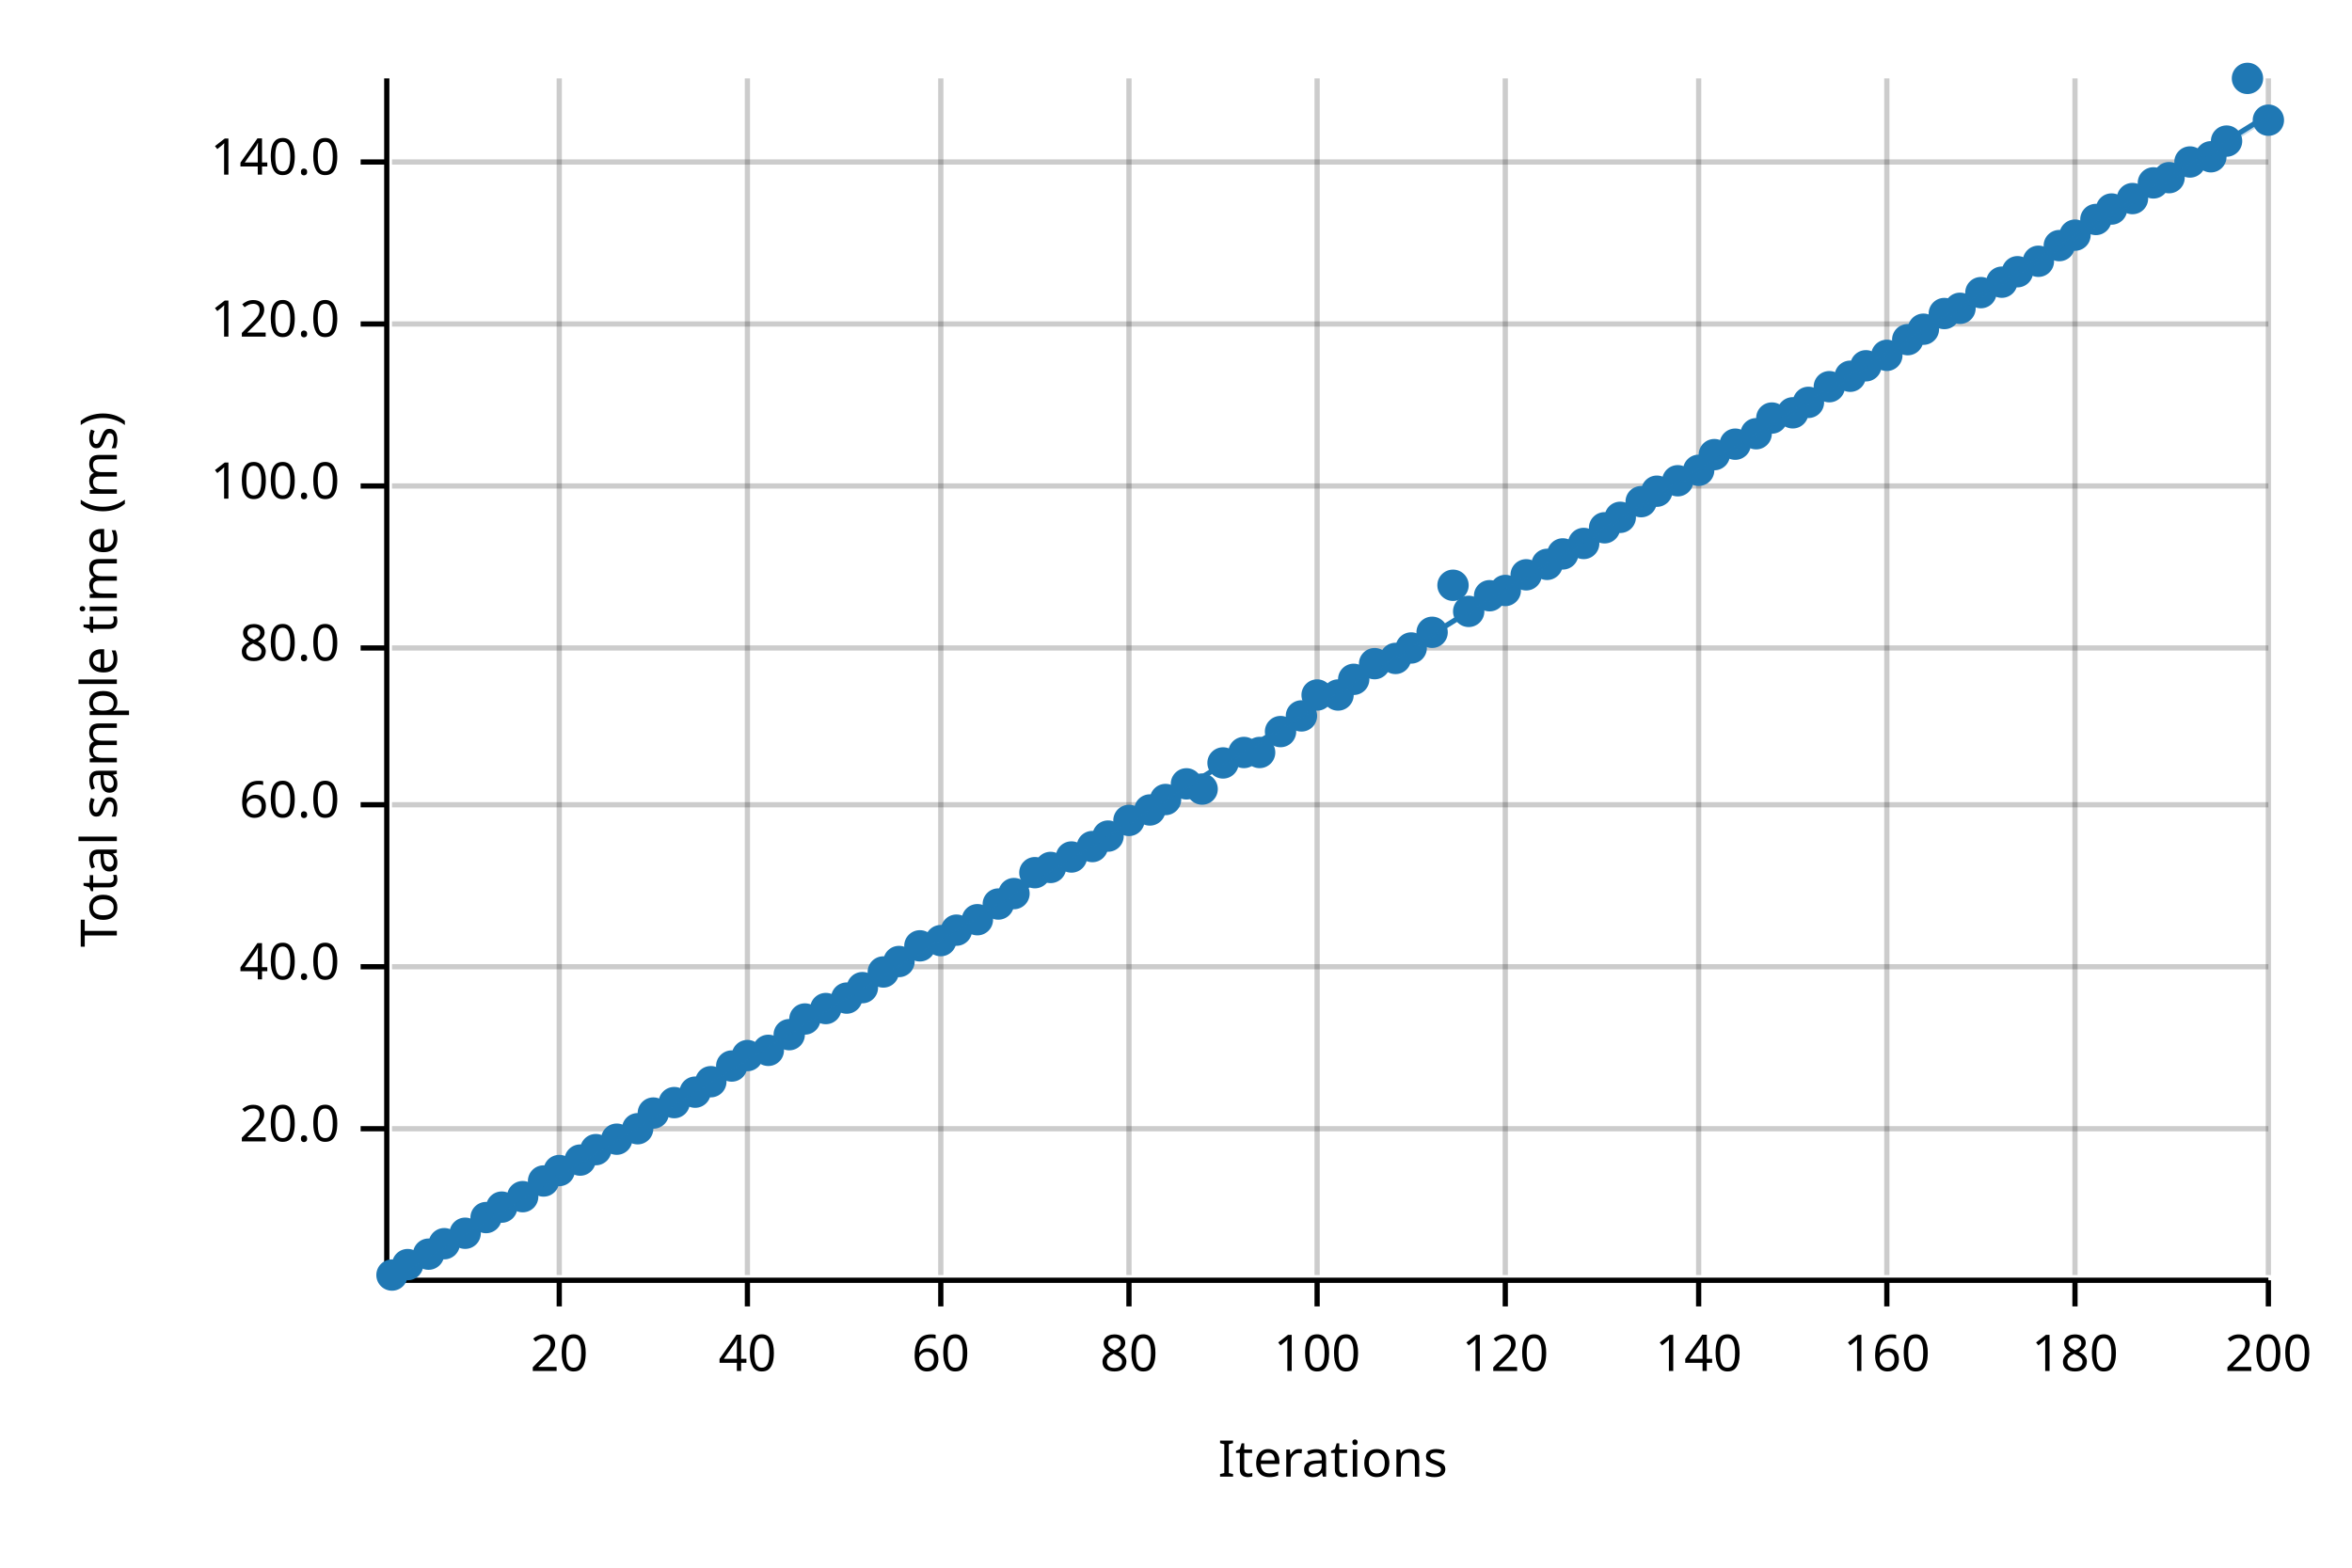
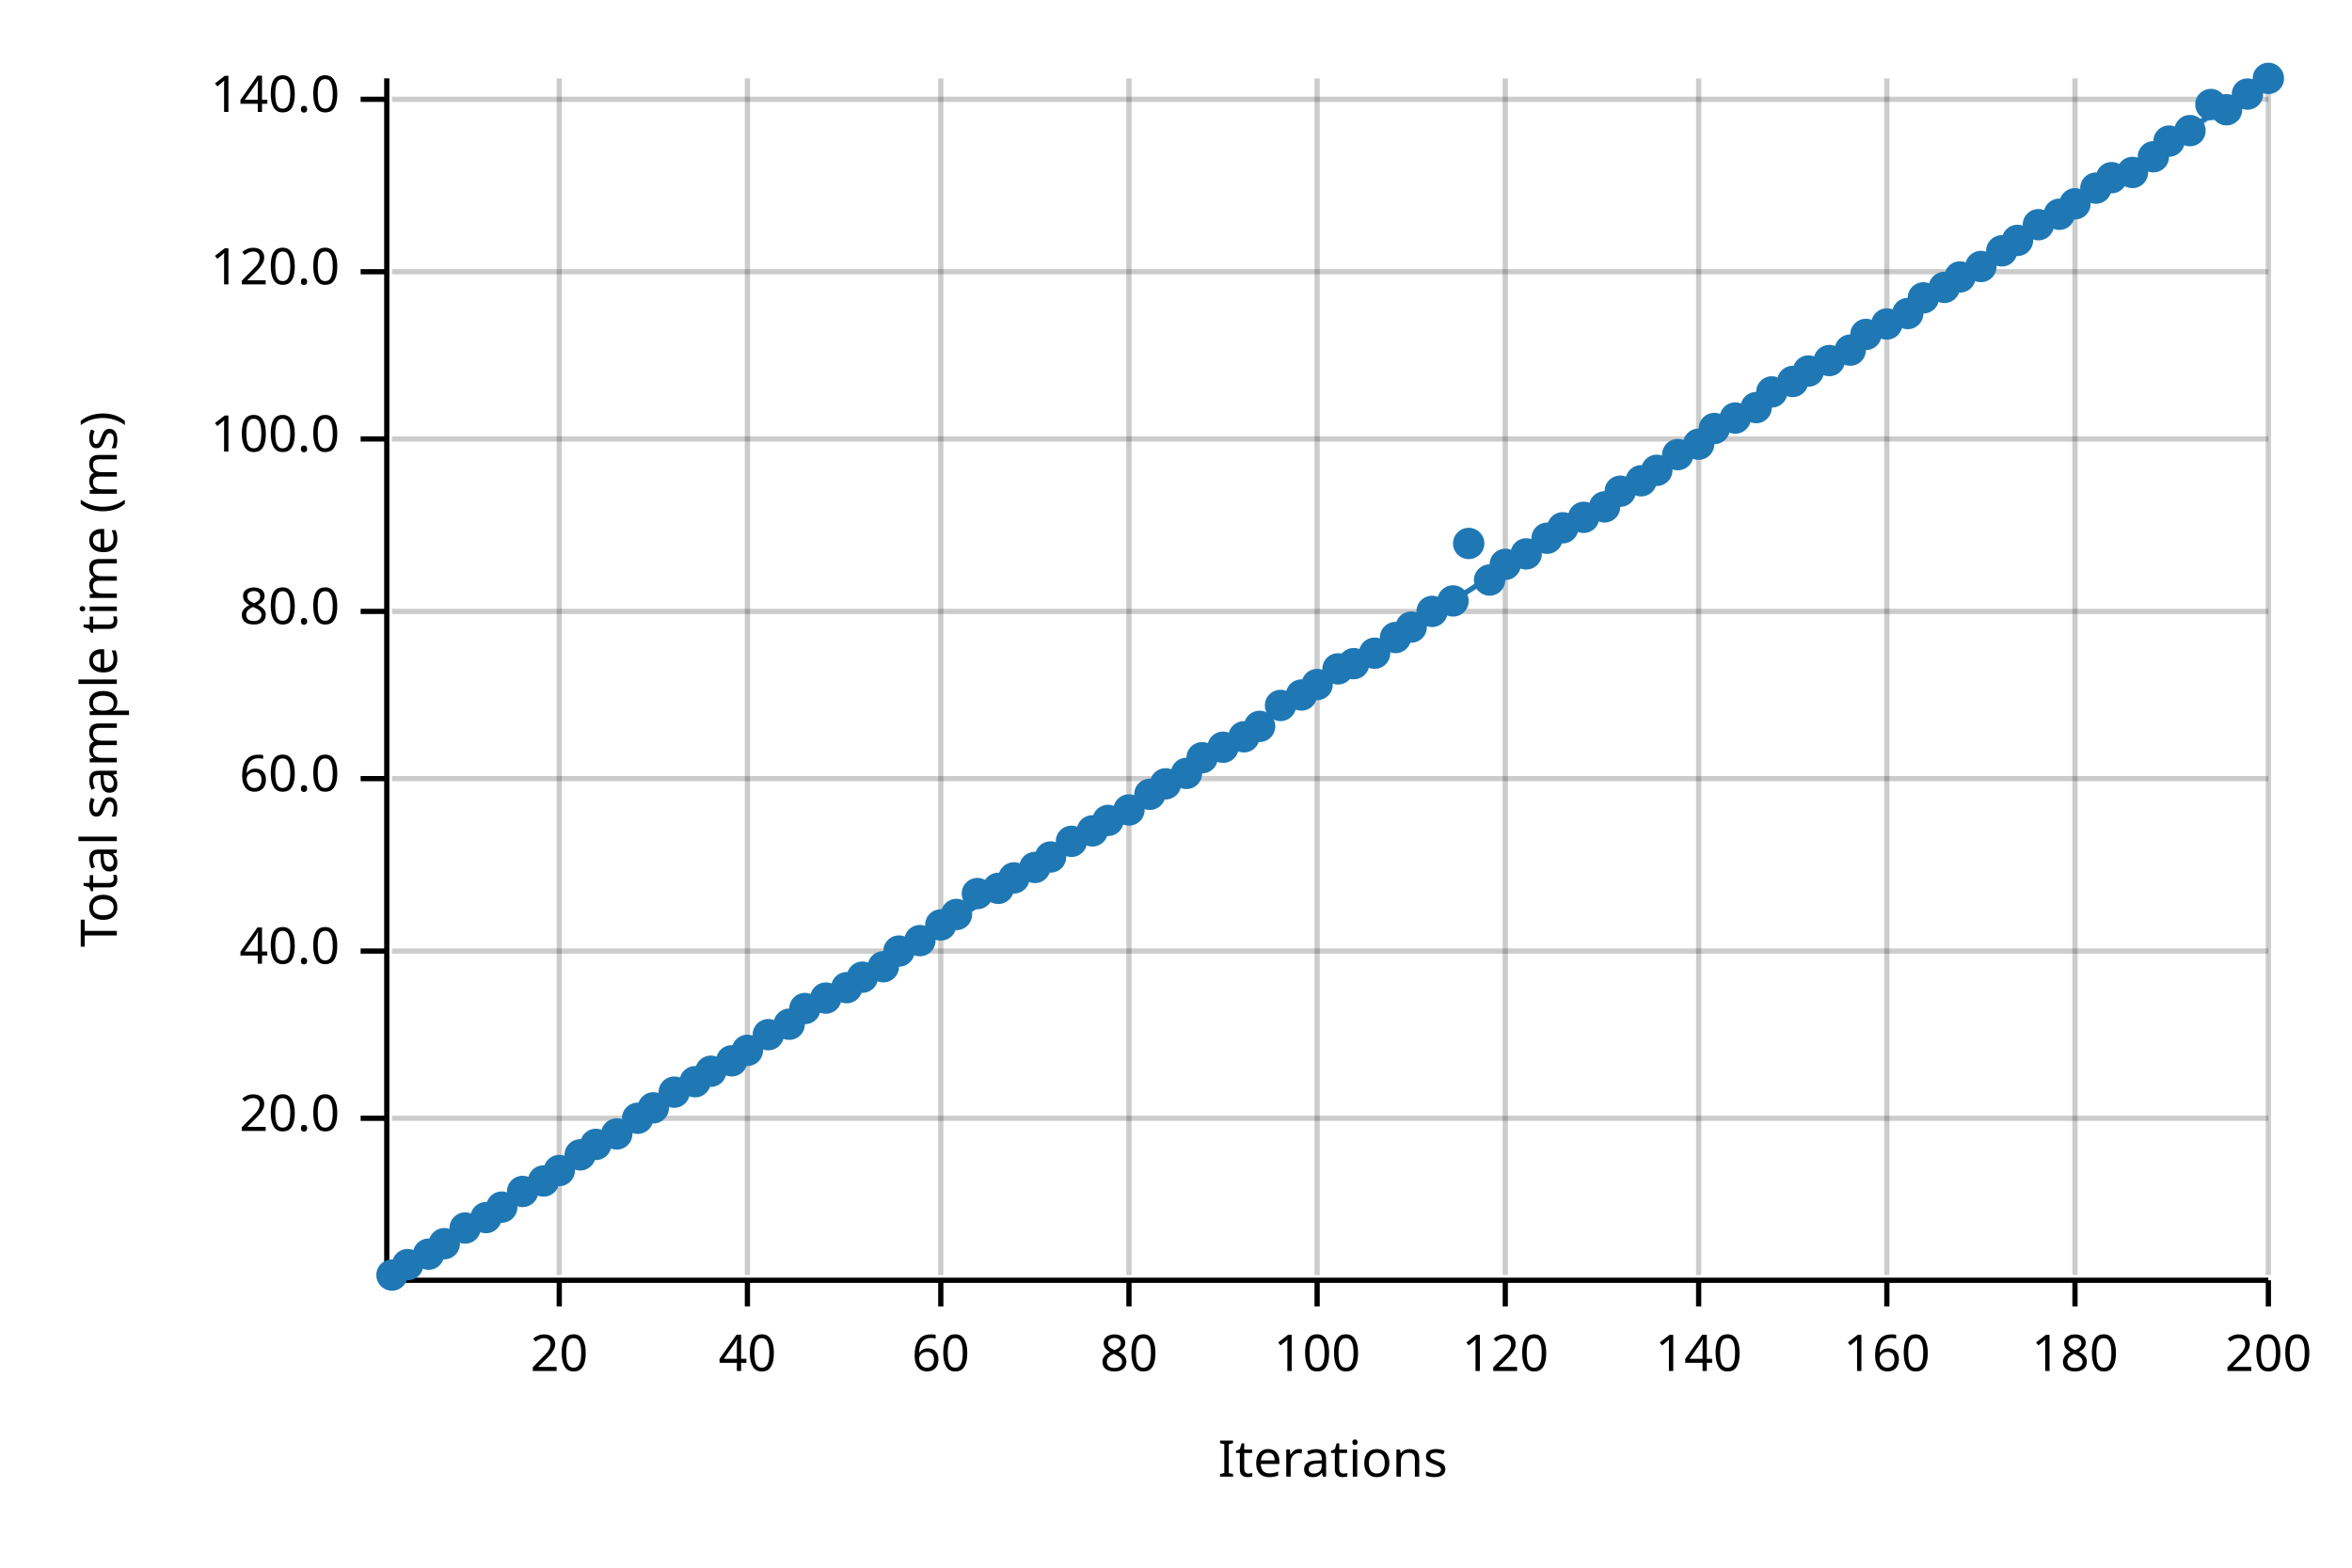
<svg xmlns="http://www.w3.org/2000/svg" width="450" height="300" viewBox="0 0 450 300">
  <text x="15" y="130" dy="0.76em" text-anchor="middle" font-family="sans-serif" font-size="9.677" opacity="1" fill="#000000" transform="rotate(270, 15, 130)">
Total sample time (ms)
</text>
  <text x="255" y="285" dy="-0.5ex" text-anchor="middle" font-family="sans-serif" font-size="9.677" opacity="1" fill="#000000">
Iterations
</text>
  <line opacity="0.2" stroke="#000000" stroke-width="1" x1="107" y1="244" x2="107" y2="15" />
  <line opacity="0.2" stroke="#000000" stroke-width="1" x1="143" y1="244" x2="143" y2="15" />
  <line opacity="0.2" stroke="#000000" stroke-width="1" x1="180" y1="244" x2="180" y2="15" />
  <line opacity="0.2" stroke="#000000" stroke-width="1" x1="216" y1="244" x2="216" y2="15" />
  <line opacity="0.2" stroke="#000000" stroke-width="1" x1="252" y1="244" x2="252" y2="15" />
  <line opacity="0.2" stroke="#000000" stroke-width="1" x1="288" y1="244" x2="288" y2="15" />
  <line opacity="0.2" stroke="#000000" stroke-width="1" x1="325" y1="244" x2="325" y2="15" />
  <line opacity="0.2" stroke="#000000" stroke-width="1" x1="361" y1="244" x2="361" y2="15" />
  <line opacity="0.2" stroke="#000000" stroke-width="1" x1="397" y1="244" x2="397" y2="15" />
  <line opacity="0.2" stroke="#000000" stroke-width="1" x1="434" y1="244" x2="434" y2="15" />
-   <line opacity="0.2" stroke="#000000" stroke-width="1" x1="75" y1="216" x2="434" y2="216" />
-   <line opacity="0.2" stroke="#000000" stroke-width="1" x1="75" y1="185" x2="434" y2="185" />
-   <line opacity="0.2" stroke="#000000" stroke-width="1" x1="75" y1="154" x2="434" y2="154" />
-   <line opacity="0.2" stroke="#000000" stroke-width="1" x1="75" y1="124" x2="434" y2="124" />
-   <line opacity="0.2" stroke="#000000" stroke-width="1" x1="75" y1="93" x2="434" y2="93" />
-   <line opacity="0.2" stroke="#000000" stroke-width="1" x1="75" y1="62" x2="434" y2="62" />
-   <line opacity="0.2" stroke="#000000" stroke-width="1" x1="75" y1="31" x2="434" y2="31" />
+   <line opacity="0.2" stroke="#000000" stroke-width="1" x1="75" y1="214" x2="434" y2="214" />
+   <line opacity="0.2" stroke="#000000" stroke-width="1" x1="75" y1="182" x2="434" y2="182" />
+   <line opacity="0.2" stroke="#000000" stroke-width="1" x1="75" y1="149" x2="434" y2="149" />
+   <line opacity="0.2" stroke="#000000" stroke-width="1" x1="75" y1="117" x2="434" y2="117" />
+   <line opacity="0.2" stroke="#000000" stroke-width="1" x1="75" y1="84" x2="434" y2="84" />
+   <line opacity="0.2" stroke="#000000" stroke-width="1" x1="75" y1="52" x2="434" y2="52" />
+   <line opacity="0.2" stroke="#000000" stroke-width="1" x1="75" y1="19" x2="434" y2="19" />
  <polyline fill="none" opacity="1" stroke="#000000" stroke-width="1" points="74,15 74,244 " />
-   <text x="65" y="216" dy="0.5ex" text-anchor="end" font-family="sans-serif" font-size="9.677" opacity="1" fill="#000000">
+   <text x="65" y="214" dy="0.5ex" text-anchor="end" font-family="sans-serif" font-size="9.677" opacity="1" fill="#000000">
20.0
</text>
-   <polyline fill="none" opacity="1" stroke="#000000" stroke-width="1" points="69,216 74,216 " />
-   <text x="65" y="185" dy="0.5ex" text-anchor="end" font-family="sans-serif" font-size="9.677" opacity="1" fill="#000000">
+   <polyline fill="none" opacity="1" stroke="#000000" stroke-width="1" points="69,214 74,214 " />
+   <text x="65" y="182" dy="0.5ex" text-anchor="end" font-family="sans-serif" font-size="9.677" opacity="1" fill="#000000">
40.0
</text>
-   <polyline fill="none" opacity="1" stroke="#000000" stroke-width="1" points="69,185 74,185 " />
-   <text x="65" y="154" dy="0.5ex" text-anchor="end" font-family="sans-serif" font-size="9.677" opacity="1" fill="#000000">
+   <polyline fill="none" opacity="1" stroke="#000000" stroke-width="1" points="69,182 74,182 " />
+   <text x="65" y="149" dy="0.5ex" text-anchor="end" font-family="sans-serif" font-size="9.677" opacity="1" fill="#000000">
60.0
</text>
-   <polyline fill="none" opacity="1" stroke="#000000" stroke-width="1" points="69,154 74,154 " />
-   <text x="65" y="124" dy="0.5ex" text-anchor="end" font-family="sans-serif" font-size="9.677" opacity="1" fill="#000000">
+   <polyline fill="none" opacity="1" stroke="#000000" stroke-width="1" points="69,149 74,149 " />
+   <text x="65" y="117" dy="0.5ex" text-anchor="end" font-family="sans-serif" font-size="9.677" opacity="1" fill="#000000">
80.0
</text>
-   <polyline fill="none" opacity="1" stroke="#000000" stroke-width="1" points="69,124 74,124 " />
-   <text x="65" y="93" dy="0.5ex" text-anchor="end" font-family="sans-serif" font-size="9.677" opacity="1" fill="#000000">
+   <polyline fill="none" opacity="1" stroke="#000000" stroke-width="1" points="69,117 74,117 " />
+   <text x="65" y="84" dy="0.5ex" text-anchor="end" font-family="sans-serif" font-size="9.677" opacity="1" fill="#000000">
100.0
</text>
-   <polyline fill="none" opacity="1" stroke="#000000" stroke-width="1" points="69,93 74,93 " />
-   <text x="65" y="62" dy="0.5ex" text-anchor="end" font-family="sans-serif" font-size="9.677" opacity="1" fill="#000000">
+   <polyline fill="none" opacity="1" stroke="#000000" stroke-width="1" points="69,84 74,84 " />
+   <text x="65" y="52" dy="0.5ex" text-anchor="end" font-family="sans-serif" font-size="9.677" opacity="1" fill="#000000">
120.0
</text>
-   <polyline fill="none" opacity="1" stroke="#000000" stroke-width="1" points="69,62 74,62 " />
-   <text x="65" y="31" dy="0.5ex" text-anchor="end" font-family="sans-serif" font-size="9.677" opacity="1" fill="#000000">
+   <polyline fill="none" opacity="1" stroke="#000000" stroke-width="1" points="69,52 74,52 " />
+   <text x="65" y="19" dy="0.5ex" text-anchor="end" font-family="sans-serif" font-size="9.677" opacity="1" fill="#000000">
140.0
</text>
-   <polyline fill="none" opacity="1" stroke="#000000" stroke-width="1" points="69,31 74,31 " />
+   <polyline fill="none" opacity="1" stroke="#000000" stroke-width="1" points="69,19 74,19 " />
  <polyline fill="none" opacity="1" stroke="#000000" stroke-width="1" points="75,245 434,245 " />
  <text x="107" y="255" dy="0.76em" text-anchor="middle" font-family="sans-serif" font-size="9.677" opacity="1" fill="#000000">
20
</text>
  <polyline fill="none" opacity="1" stroke="#000000" stroke-width="1" points="107,245 107,250 " />
  <text x="143" y="255" dy="0.76em" text-anchor="middle" font-family="sans-serif" font-size="9.677" opacity="1" fill="#000000">
40
</text>
  <polyline fill="none" opacity="1" stroke="#000000" stroke-width="1" points="143,245 143,250 " />
  <text x="180" y="255" dy="0.76em" text-anchor="middle" font-family="sans-serif" font-size="9.677" opacity="1" fill="#000000">
60
</text>
  <polyline fill="none" opacity="1" stroke="#000000" stroke-width="1" points="180,245 180,250 " />
  <text x="216" y="255" dy="0.76em" text-anchor="middle" font-family="sans-serif" font-size="9.677" opacity="1" fill="#000000">
80
</text>
  <polyline fill="none" opacity="1" stroke="#000000" stroke-width="1" points="216,245 216,250 " />
  <text x="252" y="255" dy="0.76em" text-anchor="middle" font-family="sans-serif" font-size="9.677" opacity="1" fill="#000000">
100
</text>
  <polyline fill="none" opacity="1" stroke="#000000" stroke-width="1" points="252,245 252,250 " />
  <text x="288" y="255" dy="0.76em" text-anchor="middle" font-family="sans-serif" font-size="9.677" opacity="1" fill="#000000">
120
</text>
  <polyline fill="none" opacity="1" stroke="#000000" stroke-width="1" points="288,245 288,250 " />
  <text x="325" y="255" dy="0.76em" text-anchor="middle" font-family="sans-serif" font-size="9.677" opacity="1" fill="#000000">
140
</text>
  <polyline fill="none" opacity="1" stroke="#000000" stroke-width="1" points="325,245 325,250 " />
  <text x="361" y="255" dy="0.76em" text-anchor="middle" font-family="sans-serif" font-size="9.677" opacity="1" fill="#000000">
160
</text>
  <polyline fill="none" opacity="1" stroke="#000000" stroke-width="1" points="361,245 361,250 " />
  <text x="397" y="255" dy="0.76em" text-anchor="middle" font-family="sans-serif" font-size="9.677" opacity="1" fill="#000000">
180
</text>
  <polyline fill="none" opacity="1" stroke="#000000" stroke-width="1" points="397,245 397,250 " />
  <text x="434" y="255" dy="0.76em" text-anchor="middle" font-family="sans-serif" font-size="9.677" opacity="1" fill="#000000">
200
</text>
  <polyline fill="none" opacity="1" stroke="#000000" stroke-width="1" points="434,245 434,250 " />
  <circle cx="75" cy="244" r="3" opacity="1" fill="#1F78B4" stroke="none" stroke-width="1" />
  <circle cx="78" cy="242" r="3" opacity="1" fill="#1F78B4" stroke="none" stroke-width="1" />
  <circle cx="82" cy="240" r="3" opacity="1" fill="#1F78B4" stroke="none" stroke-width="1" />
  <circle cx="85" cy="238" r="3" opacity="1" fill="#1F78B4" stroke="none" stroke-width="1" />
-   <circle cx="89" cy="236" r="3" opacity="1" fill="#1F78B4" stroke="none" stroke-width="1" />
+   <circle cx="89" cy="235" r="3" opacity="1" fill="#1F78B4" stroke="none" stroke-width="1" />
  <circle cx="93" cy="233" r="3" opacity="1" fill="#1F78B4" stroke="none" stroke-width="1" />
  <circle cx="96" cy="231" r="3" opacity="1" fill="#1F78B4" stroke="none" stroke-width="1" />
-   <circle cx="100" cy="229" r="3" opacity="1" fill="#1F78B4" stroke="none" stroke-width="1" />
+   <circle cx="100" cy="228" r="3" opacity="1" fill="#1F78B4" stroke="none" stroke-width="1" />
  <circle cx="104" cy="226" r="3" opacity="1" fill="#1F78B4" stroke="none" stroke-width="1" />
  <circle cx="107" cy="224" r="3" opacity="1" fill="#1F78B4" stroke="none" stroke-width="1" />
-   <circle cx="111" cy="222" r="3" opacity="1" fill="#1F78B4" stroke="none" stroke-width="1" />
-   <circle cx="114" cy="220" r="3" opacity="1" fill="#1F78B4" stroke="none" stroke-width="1" />
-   <circle cx="118" cy="218" r="3" opacity="1" fill="#1F78B4" stroke="none" stroke-width="1" />
-   <circle cx="122" cy="216" r="3" opacity="1" fill="#1F78B4" stroke="none" stroke-width="1" />
-   <circle cx="125" cy="213" r="3" opacity="1" fill="#1F78B4" stroke="none" stroke-width="1" />
-   <circle cx="129" cy="211" r="3" opacity="1" fill="#1F78B4" stroke="none" stroke-width="1" />
-   <circle cx="133" cy="209" r="3" opacity="1" fill="#1F78B4" stroke="none" stroke-width="1" />
-   <circle cx="136" cy="207" r="3" opacity="1" fill="#1F78B4" stroke="none" stroke-width="1" />
-   <circle cx="140" cy="204" r="3" opacity="1" fill="#1F78B4" stroke="none" stroke-width="1" />
-   <circle cx="143" cy="202" r="3" opacity="1" fill="#1F78B4" stroke="none" stroke-width="1" />
-   <circle cx="147" cy="201" r="3" opacity="1" fill="#1F78B4" stroke="none" stroke-width="1" />
-   <circle cx="151" cy="198" r="3" opacity="1" fill="#1F78B4" stroke="none" stroke-width="1" />
-   <circle cx="154" cy="195" r="3" opacity="1" fill="#1F78B4" stroke="none" stroke-width="1" />
-   <circle cx="158" cy="193" r="3" opacity="1" fill="#1F78B4" stroke="none" stroke-width="1" />
-   <circle cx="162" cy="191" r="3" opacity="1" fill="#1F78B4" stroke="none" stroke-width="1" />
-   <circle cx="165" cy="189" r="3" opacity="1" fill="#1F78B4" stroke="none" stroke-width="1" />
-   <circle cx="169" cy="186" r="3" opacity="1" fill="#1F78B4" stroke="none" stroke-width="1" />
-   <circle cx="172" cy="184" r="3" opacity="1" fill="#1F78B4" stroke="none" stroke-width="1" />
-   <circle cx="176" cy="181" r="3" opacity="1" fill="#1F78B4" stroke="none" stroke-width="1" />
-   <circle cx="180" cy="180" r="3" opacity="1" fill="#1F78B4" stroke="none" stroke-width="1" />
-   <circle cx="183" cy="178" r="3" opacity="1" fill="#1F78B4" stroke="none" stroke-width="1" />
-   <circle cx="187" cy="176" r="3" opacity="1" fill="#1F78B4" stroke="none" stroke-width="1" />
-   <circle cx="191" cy="173" r="3" opacity="1" fill="#1F78B4" stroke="none" stroke-width="1" />
-   <circle cx="194" cy="171" r="3" opacity="1" fill="#1F78B4" stroke="none" stroke-width="1" />
-   <circle cx="198" cy="167" r="3" opacity="1" fill="#1F78B4" stroke="none" stroke-width="1" />
-   <circle cx="201" cy="166" r="3" opacity="1" fill="#1F78B4" stroke="none" stroke-width="1" />
-   <circle cx="205" cy="164" r="3" opacity="1" fill="#1F78B4" stroke="none" stroke-width="1" />
-   <circle cx="209" cy="162" r="3" opacity="1" fill="#1F78B4" stroke="none" stroke-width="1" />
-   <circle cx="212" cy="160" r="3" opacity="1" fill="#1F78B4" stroke="none" stroke-width="1" />
-   <circle cx="216" cy="157" r="3" opacity="1" fill="#1F78B4" stroke="none" stroke-width="1" />
-   <circle cx="220" cy="155" r="3" opacity="1" fill="#1F78B4" stroke="none" stroke-width="1" />
-   <circle cx="223" cy="153" r="3" opacity="1" fill="#1F78B4" stroke="none" stroke-width="1" />
-   <circle cx="227" cy="150" r="3" opacity="1" fill="#1F78B4" stroke="none" stroke-width="1" />
-   <circle cx="230" cy="151" r="3" opacity="1" fill="#1F78B4" stroke="none" stroke-width="1" />
-   <circle cx="234" cy="146" r="3" opacity="1" fill="#1F78B4" stroke="none" stroke-width="1" />
-   <circle cx="238" cy="144" r="3" opacity="1" fill="#1F78B4" stroke="none" stroke-width="1" />
-   <circle cx="241" cy="144" r="3" opacity="1" fill="#1F78B4" stroke="none" stroke-width="1" />
-   <circle cx="245" cy="140" r="3" opacity="1" fill="#1F78B4" stroke="none" stroke-width="1" />
-   <circle cx="249" cy="137" r="3" opacity="1" fill="#1F78B4" stroke="none" stroke-width="1" />
-   <circle cx="252" cy="133" r="3" opacity="1" fill="#1F78B4" stroke="none" stroke-width="1" />
-   <circle cx="256" cy="133" r="3" opacity="1" fill="#1F78B4" stroke="none" stroke-width="1" />
-   <circle cx="259" cy="130" r="3" opacity="1" fill="#1F78B4" stroke="none" stroke-width="1" />
-   <circle cx="263" cy="127" r="3" opacity="1" fill="#1F78B4" stroke="none" stroke-width="1" />
-   <circle cx="267" cy="126" r="3" opacity="1" fill="#1F78B4" stroke="none" stroke-width="1" />
-   <circle cx="270" cy="124" r="3" opacity="1" fill="#1F78B4" stroke="none" stroke-width="1" />
-   <circle cx="274" cy="121" r="3" opacity="1" fill="#1F78B4" stroke="none" stroke-width="1" />
-   <circle cx="278" cy="112" r="3" opacity="1" fill="#1F78B4" stroke="none" stroke-width="1" />
-   <circle cx="281" cy="117" r="3" opacity="1" fill="#1F78B4" stroke="none" stroke-width="1" />
-   <circle cx="285" cy="114" r="3" opacity="1" fill="#1F78B4" stroke="none" stroke-width="1" />
-   <circle cx="288" cy="113" r="3" opacity="1" fill="#1F78B4" stroke="none" stroke-width="1" />
-   <circle cx="292" cy="110" r="3" opacity="1" fill="#1F78B4" stroke="none" stroke-width="1" />
-   <circle cx="296" cy="108" r="3" opacity="1" fill="#1F78B4" stroke="none" stroke-width="1" />
-   <circle cx="299" cy="106" r="3" opacity="1" fill="#1F78B4" stroke="none" stroke-width="1" />
-   <circle cx="303" cy="104" r="3" opacity="1" fill="#1F78B4" stroke="none" stroke-width="1" />
-   <circle cx="307" cy="101" r="3" opacity="1" fill="#1F78B4" stroke="none" stroke-width="1" />
-   <circle cx="310" cy="99" r="3" opacity="1" fill="#1F78B4" stroke="none" stroke-width="1" />
-   <circle cx="314" cy="96" r="3" opacity="1" fill="#1F78B4" stroke="none" stroke-width="1" />
-   <circle cx="317" cy="94" r="3" opacity="1" fill="#1F78B4" stroke="none" stroke-width="1" />
-   <circle cx="321" cy="92" r="3" opacity="1" fill="#1F78B4" stroke="none" stroke-width="1" />
-   <circle cx="325" cy="90" r="3" opacity="1" fill="#1F78B4" stroke="none" stroke-width="1" />
-   <circle cx="328" cy="87" r="3" opacity="1" fill="#1F78B4" stroke="none" stroke-width="1" />
-   <circle cx="332" cy="85" r="3" opacity="1" fill="#1F78B4" stroke="none" stroke-width="1" />
-   <circle cx="336" cy="83" r="3" opacity="1" fill="#1F78B4" stroke="none" stroke-width="1" />
-   <circle cx="339" cy="80" r="3" opacity="1" fill="#1F78B4" stroke="none" stroke-width="1" />
-   <circle cx="343" cy="79" r="3" opacity="1" fill="#1F78B4" stroke="none" stroke-width="1" />
-   <circle cx="346" cy="77" r="3" opacity="1" fill="#1F78B4" stroke="none" stroke-width="1" />
-   <circle cx="350" cy="74" r="3" opacity="1" fill="#1F78B4" stroke="none" stroke-width="1" />
-   <circle cx="354" cy="72" r="3" opacity="1" fill="#1F78B4" stroke="none" stroke-width="1" />
-   <circle cx="357" cy="70" r="3" opacity="1" fill="#1F78B4" stroke="none" stroke-width="1" />
-   <circle cx="361" cy="68" r="3" opacity="1" fill="#1F78B4" stroke="none" stroke-width="1" />
-   <circle cx="365" cy="65" r="3" opacity="1" fill="#1F78B4" stroke="none" stroke-width="1" />
-   <circle cx="368" cy="63" r="3" opacity="1" fill="#1F78B4" stroke="none" stroke-width="1" />
-   <circle cx="372" cy="60" r="3" opacity="1" fill="#1F78B4" stroke="none" stroke-width="1" />
-   <circle cx="375" cy="59" r="3" opacity="1" fill="#1F78B4" stroke="none" stroke-width="1" />
-   <circle cx="379" cy="56" r="3" opacity="1" fill="#1F78B4" stroke="none" stroke-width="1" />
-   <circle cx="383" cy="54" r="3" opacity="1" fill="#1F78B4" stroke="none" stroke-width="1" />
-   <circle cx="386" cy="52" r="3" opacity="1" fill="#1F78B4" stroke="none" stroke-width="1" />
-   <circle cx="390" cy="50" r="3" opacity="1" fill="#1F78B4" stroke="none" stroke-width="1" />
-   <circle cx="394" cy="47" r="3" opacity="1" fill="#1F78B4" stroke="none" stroke-width="1" />
-   <circle cx="397" cy="45" r="3" opacity="1" fill="#1F78B4" stroke="none" stroke-width="1" />
-   <circle cx="401" cy="42" r="3" opacity="1" fill="#1F78B4" stroke="none" stroke-width="1" />
-   <circle cx="404" cy="40" r="3" opacity="1" fill="#1F78B4" stroke="none" stroke-width="1" />
-   <circle cx="408" cy="38" r="3" opacity="1" fill="#1F78B4" stroke="none" stroke-width="1" />
-   <circle cx="412" cy="35" r="3" opacity="1" fill="#1F78B4" stroke="none" stroke-width="1" />
-   <circle cx="415" cy="34" r="3" opacity="1" fill="#1F78B4" stroke="none" stroke-width="1" />
-   <circle cx="419" cy="31" r="3" opacity="1" fill="#1F78B4" stroke="none" stroke-width="1" />
-   <circle cx="423" cy="30" r="3" opacity="1" fill="#1F78B4" stroke="none" stroke-width="1" />
-   <circle cx="426" cy="27" r="3" opacity="1" fill="#1F78B4" stroke="none" stroke-width="1" />
-   <circle cx="430" cy="15" r="3" opacity="1" fill="#1F78B4" stroke="none" stroke-width="1" />
-   <circle cx="434" cy="23" r="3" opacity="1" fill="#1F78B4" stroke="none" stroke-width="1" />
-   <polyline fill="none" opacity="1" stroke="#1F78B4" stroke-width="1" points="75,245 434,22 " />
-   <polygon opacity="0.25" fill="#1F78B4" points="75,245 434,23 434,22 " />
+   <circle cx="111" cy="221" r="3" opacity="1" fill="#1F78B4" stroke="none" stroke-width="1" />
+   <circle cx="114" cy="219" r="3" opacity="1" fill="#1F78B4" stroke="none" stroke-width="1" />
+   <circle cx="118" cy="217" r="3" opacity="1" fill="#1F78B4" stroke="none" stroke-width="1" />
+   <circle cx="122" cy="214" r="3" opacity="1" fill="#1F78B4" stroke="none" stroke-width="1" />
+   <circle cx="125" cy="212" r="3" opacity="1" fill="#1F78B4" stroke="none" stroke-width="1" />
+   <circle cx="129" cy="209" r="3" opacity="1" fill="#1F78B4" stroke="none" stroke-width="1" />
+   <circle cx="133" cy="207" r="3" opacity="1" fill="#1F78B4" stroke="none" stroke-width="1" />
+   <circle cx="136" cy="205" r="3" opacity="1" fill="#1F78B4" stroke="none" stroke-width="1" />
+   <circle cx="140" cy="203" r="3" opacity="1" fill="#1F78B4" stroke="none" stroke-width="1" />
+   <circle cx="143" cy="201" r="3" opacity="1" fill="#1F78B4" stroke="none" stroke-width="1" />
+   <circle cx="147" cy="198" r="3" opacity="1" fill="#1F78B4" stroke="none" stroke-width="1" />
+   <circle cx="151" cy="196" r="3" opacity="1" fill="#1F78B4" stroke="none" stroke-width="1" />
+   <circle cx="154" cy="193" r="3" opacity="1" fill="#1F78B4" stroke="none" stroke-width="1" />
+   <circle cx="158" cy="191" r="3" opacity="1" fill="#1F78B4" stroke="none" stroke-width="1" />
+   <circle cx="162" cy="189" r="3" opacity="1" fill="#1F78B4" stroke="none" stroke-width="1" />
+   <circle cx="165" cy="187" r="3" opacity="1" fill="#1F78B4" stroke="none" stroke-width="1" />
+   <circle cx="169" cy="185" r="3" opacity="1" fill="#1F78B4" stroke="none" stroke-width="1" />
+   <circle cx="172" cy="182" r="3" opacity="1" fill="#1F78B4" stroke="none" stroke-width="1" />
+   <circle cx="176" cy="180" r="3" opacity="1" fill="#1F78B4" stroke="none" stroke-width="1" />
+   <circle cx="180" cy="177" r="3" opacity="1" fill="#1F78B4" stroke="none" stroke-width="1" />
+   <circle cx="183" cy="175" r="3" opacity="1" fill="#1F78B4" stroke="none" stroke-width="1" />
+   <circle cx="187" cy="171" r="3" opacity="1" fill="#1F78B4" stroke="none" stroke-width="1" />
+   <circle cx="191" cy="170" r="3" opacity="1" fill="#1F78B4" stroke="none" stroke-width="1" />
+   <circle cx="194" cy="168" r="3" opacity="1" fill="#1F78B4" stroke="none" stroke-width="1" />
+   <circle cx="198" cy="166" r="3" opacity="1" fill="#1F78B4" stroke="none" stroke-width="1" />
+   <circle cx="201" cy="164" r="3" opacity="1" fill="#1F78B4" stroke="none" stroke-width="1" />
+   <circle cx="205" cy="161" r="3" opacity="1" fill="#1F78B4" stroke="none" stroke-width="1" />
+   <circle cx="209" cy="159" r="3" opacity="1" fill="#1F78B4" stroke="none" stroke-width="1" />
+   <circle cx="212" cy="157" r="3" opacity="1" fill="#1F78B4" stroke="none" stroke-width="1" />
+   <circle cx="216" cy="155" r="3" opacity="1" fill="#1F78B4" stroke="none" stroke-width="1" />
+   <circle cx="220" cy="152" r="3" opacity="1" fill="#1F78B4" stroke="none" stroke-width="1" />
+   <circle cx="223" cy="150" r="3" opacity="1" fill="#1F78B4" stroke="none" stroke-width="1" />
+   <circle cx="227" cy="148" r="3" opacity="1" fill="#1F78B4" stroke="none" stroke-width="1" />
+   <circle cx="230" cy="145" r="3" opacity="1" fill="#1F78B4" stroke="none" stroke-width="1" />
+   <circle cx="234" cy="143" r="3" opacity="1" fill="#1F78B4" stroke="none" stroke-width="1" />
+   <circle cx="238" cy="141" r="3" opacity="1" fill="#1F78B4" stroke="none" stroke-width="1" />
+   <circle cx="241" cy="139" r="3" opacity="1" fill="#1F78B4" stroke="none" stroke-width="1" />
+   <circle cx="245" cy="135" r="3" opacity="1" fill="#1F78B4" stroke="none" stroke-width="1" />
+   <circle cx="249" cy="133" r="3" opacity="1" fill="#1F78B4" stroke="none" stroke-width="1" />
+   <circle cx="252" cy="131" r="3" opacity="1" fill="#1F78B4" stroke="none" stroke-width="1" />
+   <circle cx="256" cy="128" r="3" opacity="1" fill="#1F78B4" stroke="none" stroke-width="1" />
+   <circle cx="259" cy="127" r="3" opacity="1" fill="#1F78B4" stroke="none" stroke-width="1" />
+   <circle cx="263" cy="125" r="3" opacity="1" fill="#1F78B4" stroke="none" stroke-width="1" />
+   <circle cx="267" cy="122" r="3" opacity="1" fill="#1F78B4" stroke="none" stroke-width="1" />
+   <circle cx="270" cy="120" r="3" opacity="1" fill="#1F78B4" stroke="none" stroke-width="1" />
+   <circle cx="274" cy="117" r="3" opacity="1" fill="#1F78B4" stroke="none" stroke-width="1" />
+   <circle cx="278" cy="115" r="3" opacity="1" fill="#1F78B4" stroke="none" stroke-width="1" />
+   <circle cx="281" cy="104" r="3" opacity="1" fill="#1F78B4" stroke="none" stroke-width="1" />
+   <circle cx="285" cy="111" r="3" opacity="1" fill="#1F78B4" stroke="none" stroke-width="1" />
+   <circle cx="288" cy="108" r="3" opacity="1" fill="#1F78B4" stroke="none" stroke-width="1" />
+   <circle cx="292" cy="106" r="3" opacity="1" fill="#1F78B4" stroke="none" stroke-width="1" />
+   <circle cx="296" cy="103" r="3" opacity="1" fill="#1F78B4" stroke="none" stroke-width="1" />
+   <circle cx="299" cy="101" r="3" opacity="1" fill="#1F78B4" stroke="none" stroke-width="1" />
+   <circle cx="303" cy="99" r="3" opacity="1" fill="#1F78B4" stroke="none" stroke-width="1" />
+   <circle cx="307" cy="97" r="3" opacity="1" fill="#1F78B4" stroke="none" stroke-width="1" />
+   <circle cx="310" cy="94" r="3" opacity="1" fill="#1F78B4" stroke="none" stroke-width="1" />
+   <circle cx="314" cy="92" r="3" opacity="1" fill="#1F78B4" stroke="none" stroke-width="1" />
+   <circle cx="317" cy="90" r="3" opacity="1" fill="#1F78B4" stroke="none" stroke-width="1" />
+   <circle cx="321" cy="87" r="3" opacity="1" fill="#1F78B4" stroke="none" stroke-width="1" />
+   <circle cx="325" cy="85" r="3" opacity="1" fill="#1F78B4" stroke="none" stroke-width="1" />
+   <circle cx="328" cy="82" r="3" opacity="1" fill="#1F78B4" stroke="none" stroke-width="1" />
+   <circle cx="332" cy="80" r="3" opacity="1" fill="#1F78B4" stroke="none" stroke-width="1" />
+   <circle cx="336" cy="78" r="3" opacity="1" fill="#1F78B4" stroke="none" stroke-width="1" />
+   <circle cx="339" cy="75" r="3" opacity="1" fill="#1F78B4" stroke="none" stroke-width="1" />
+   <circle cx="343" cy="73" r="3" opacity="1" fill="#1F78B4" stroke="none" stroke-width="1" />
+   <circle cx="346" cy="71" r="3" opacity="1" fill="#1F78B4" stroke="none" stroke-width="1" />
+   <circle cx="350" cy="69" r="3" opacity="1" fill="#1F78B4" stroke="none" stroke-width="1" />
+   <circle cx="354" cy="67" r="3" opacity="1" fill="#1F78B4" stroke="none" stroke-width="1" />
+   <circle cx="357" cy="64" r="3" opacity="1" fill="#1F78B4" stroke="none" stroke-width="1" />
+   <circle cx="361" cy="62" r="3" opacity="1" fill="#1F78B4" stroke="none" stroke-width="1" />
+   <circle cx="365" cy="60" r="3" opacity="1" fill="#1F78B4" stroke="none" stroke-width="1" />
+   <circle cx="368" cy="57" r="3" opacity="1" fill="#1F78B4" stroke="none" stroke-width="1" />
+   <circle cx="372" cy="55" r="3" opacity="1" fill="#1F78B4" stroke="none" stroke-width="1" />
+   <circle cx="375" cy="53" r="3" opacity="1" fill="#1F78B4" stroke="none" stroke-width="1" />
+   <circle cx="379" cy="51" r="3" opacity="1" fill="#1F78B4" stroke="none" stroke-width="1" />
+   <circle cx="383" cy="48" r="3" opacity="1" fill="#1F78B4" stroke="none" stroke-width="1" />
+   <circle cx="386" cy="46" r="3" opacity="1" fill="#1F78B4" stroke="none" stroke-width="1" />
+   <circle cx="390" cy="43" r="3" opacity="1" fill="#1F78B4" stroke="none" stroke-width="1" />
+   <circle cx="394" cy="41" r="3" opacity="1" fill="#1F78B4" stroke="none" stroke-width="1" />
+   <circle cx="397" cy="39" r="3" opacity="1" fill="#1F78B4" stroke="none" stroke-width="1" />
+   <circle cx="401" cy="36" r="3" opacity="1" fill="#1F78B4" stroke="none" stroke-width="1" />
+   <circle cx="404" cy="34" r="3" opacity="1" fill="#1F78B4" stroke="none" stroke-width="1" />
+   <circle cx="408" cy="33" r="3" opacity="1" fill="#1F78B4" stroke="none" stroke-width="1" />
+   <circle cx="412" cy="30" r="3" opacity="1" fill="#1F78B4" stroke="none" stroke-width="1" />
+   <circle cx="415" cy="27" r="3" opacity="1" fill="#1F78B4" stroke="none" stroke-width="1" />
+   <circle cx="419" cy="25" r="3" opacity="1" fill="#1F78B4" stroke="none" stroke-width="1" />
+   <circle cx="423" cy="20" r="3" opacity="1" fill="#1F78B4" stroke="none" stroke-width="1" />
+   <circle cx="426" cy="21" r="3" opacity="1" fill="#1F78B4" stroke="none" stroke-width="1" />
+   <circle cx="430" cy="18" r="3" opacity="1" fill="#1F78B4" stroke="none" stroke-width="1" />
+   <circle cx="434" cy="15" r="3" opacity="1" fill="#1F78B4" stroke="none" stroke-width="1" />
+   <polyline fill="none" opacity="1" stroke="#1F78B4" stroke-width="1" points="75,245 434,15 " />
+   <polygon opacity="0.25" fill="#1F78B4" points="75,245 434,16 434,15 " />
</svg>
